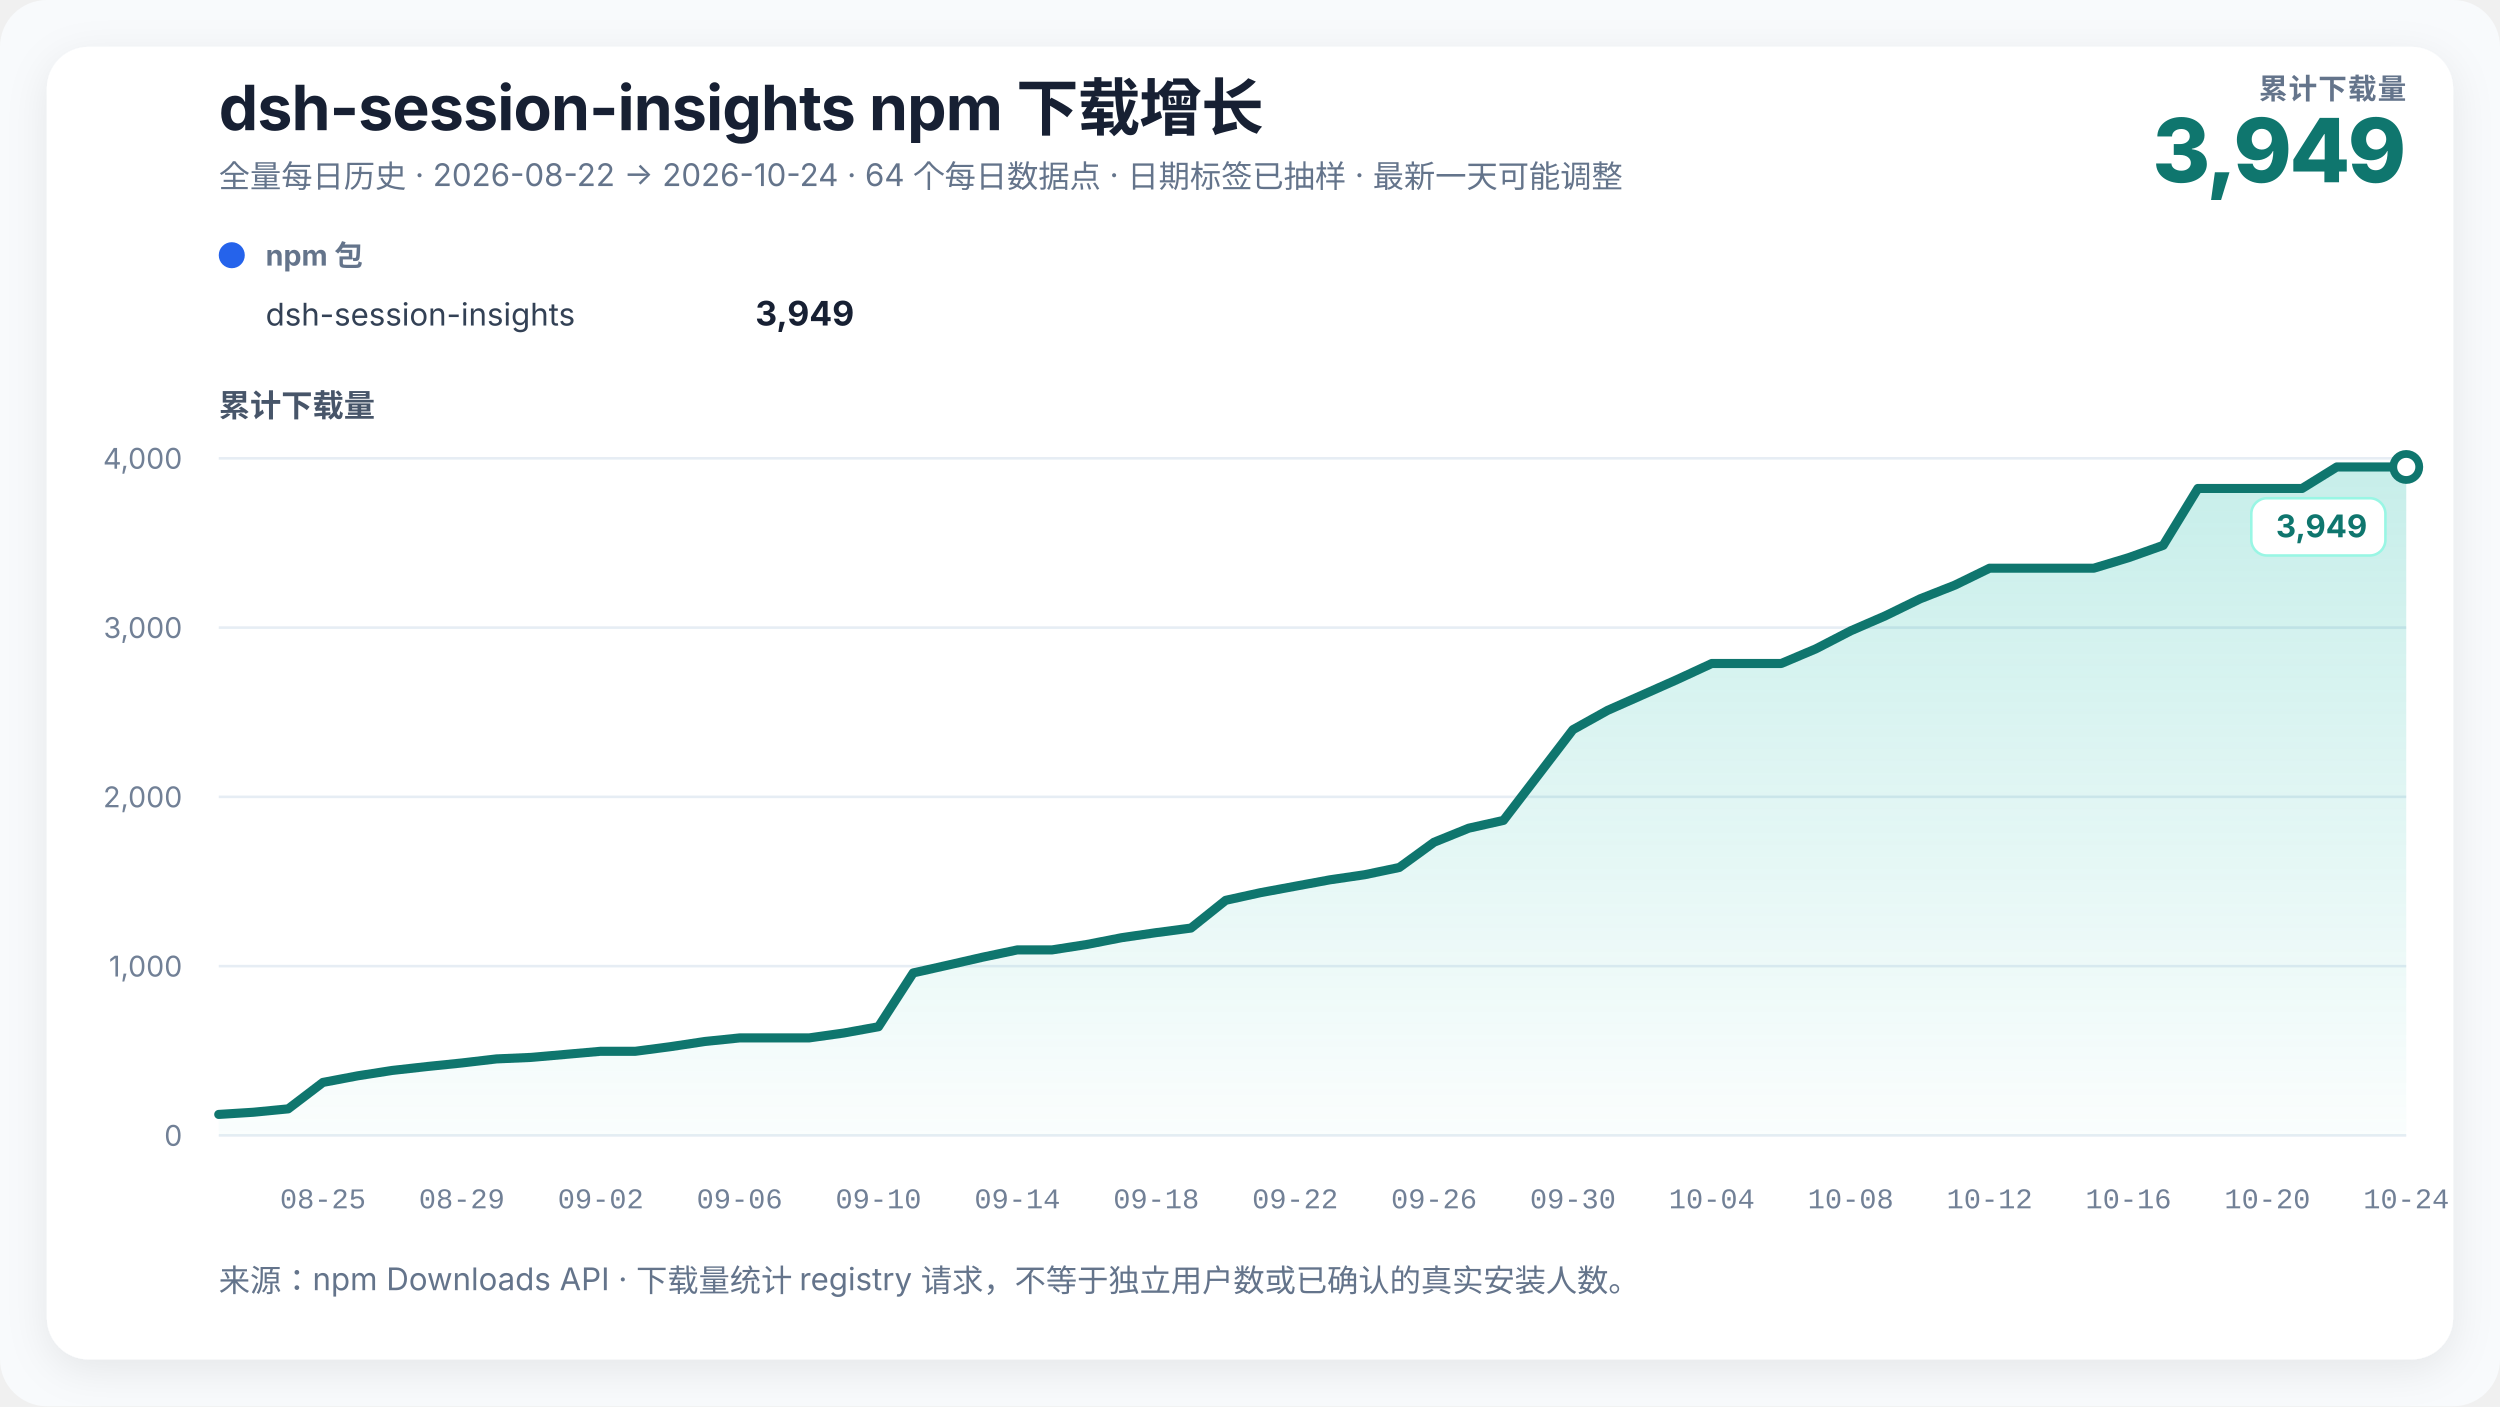
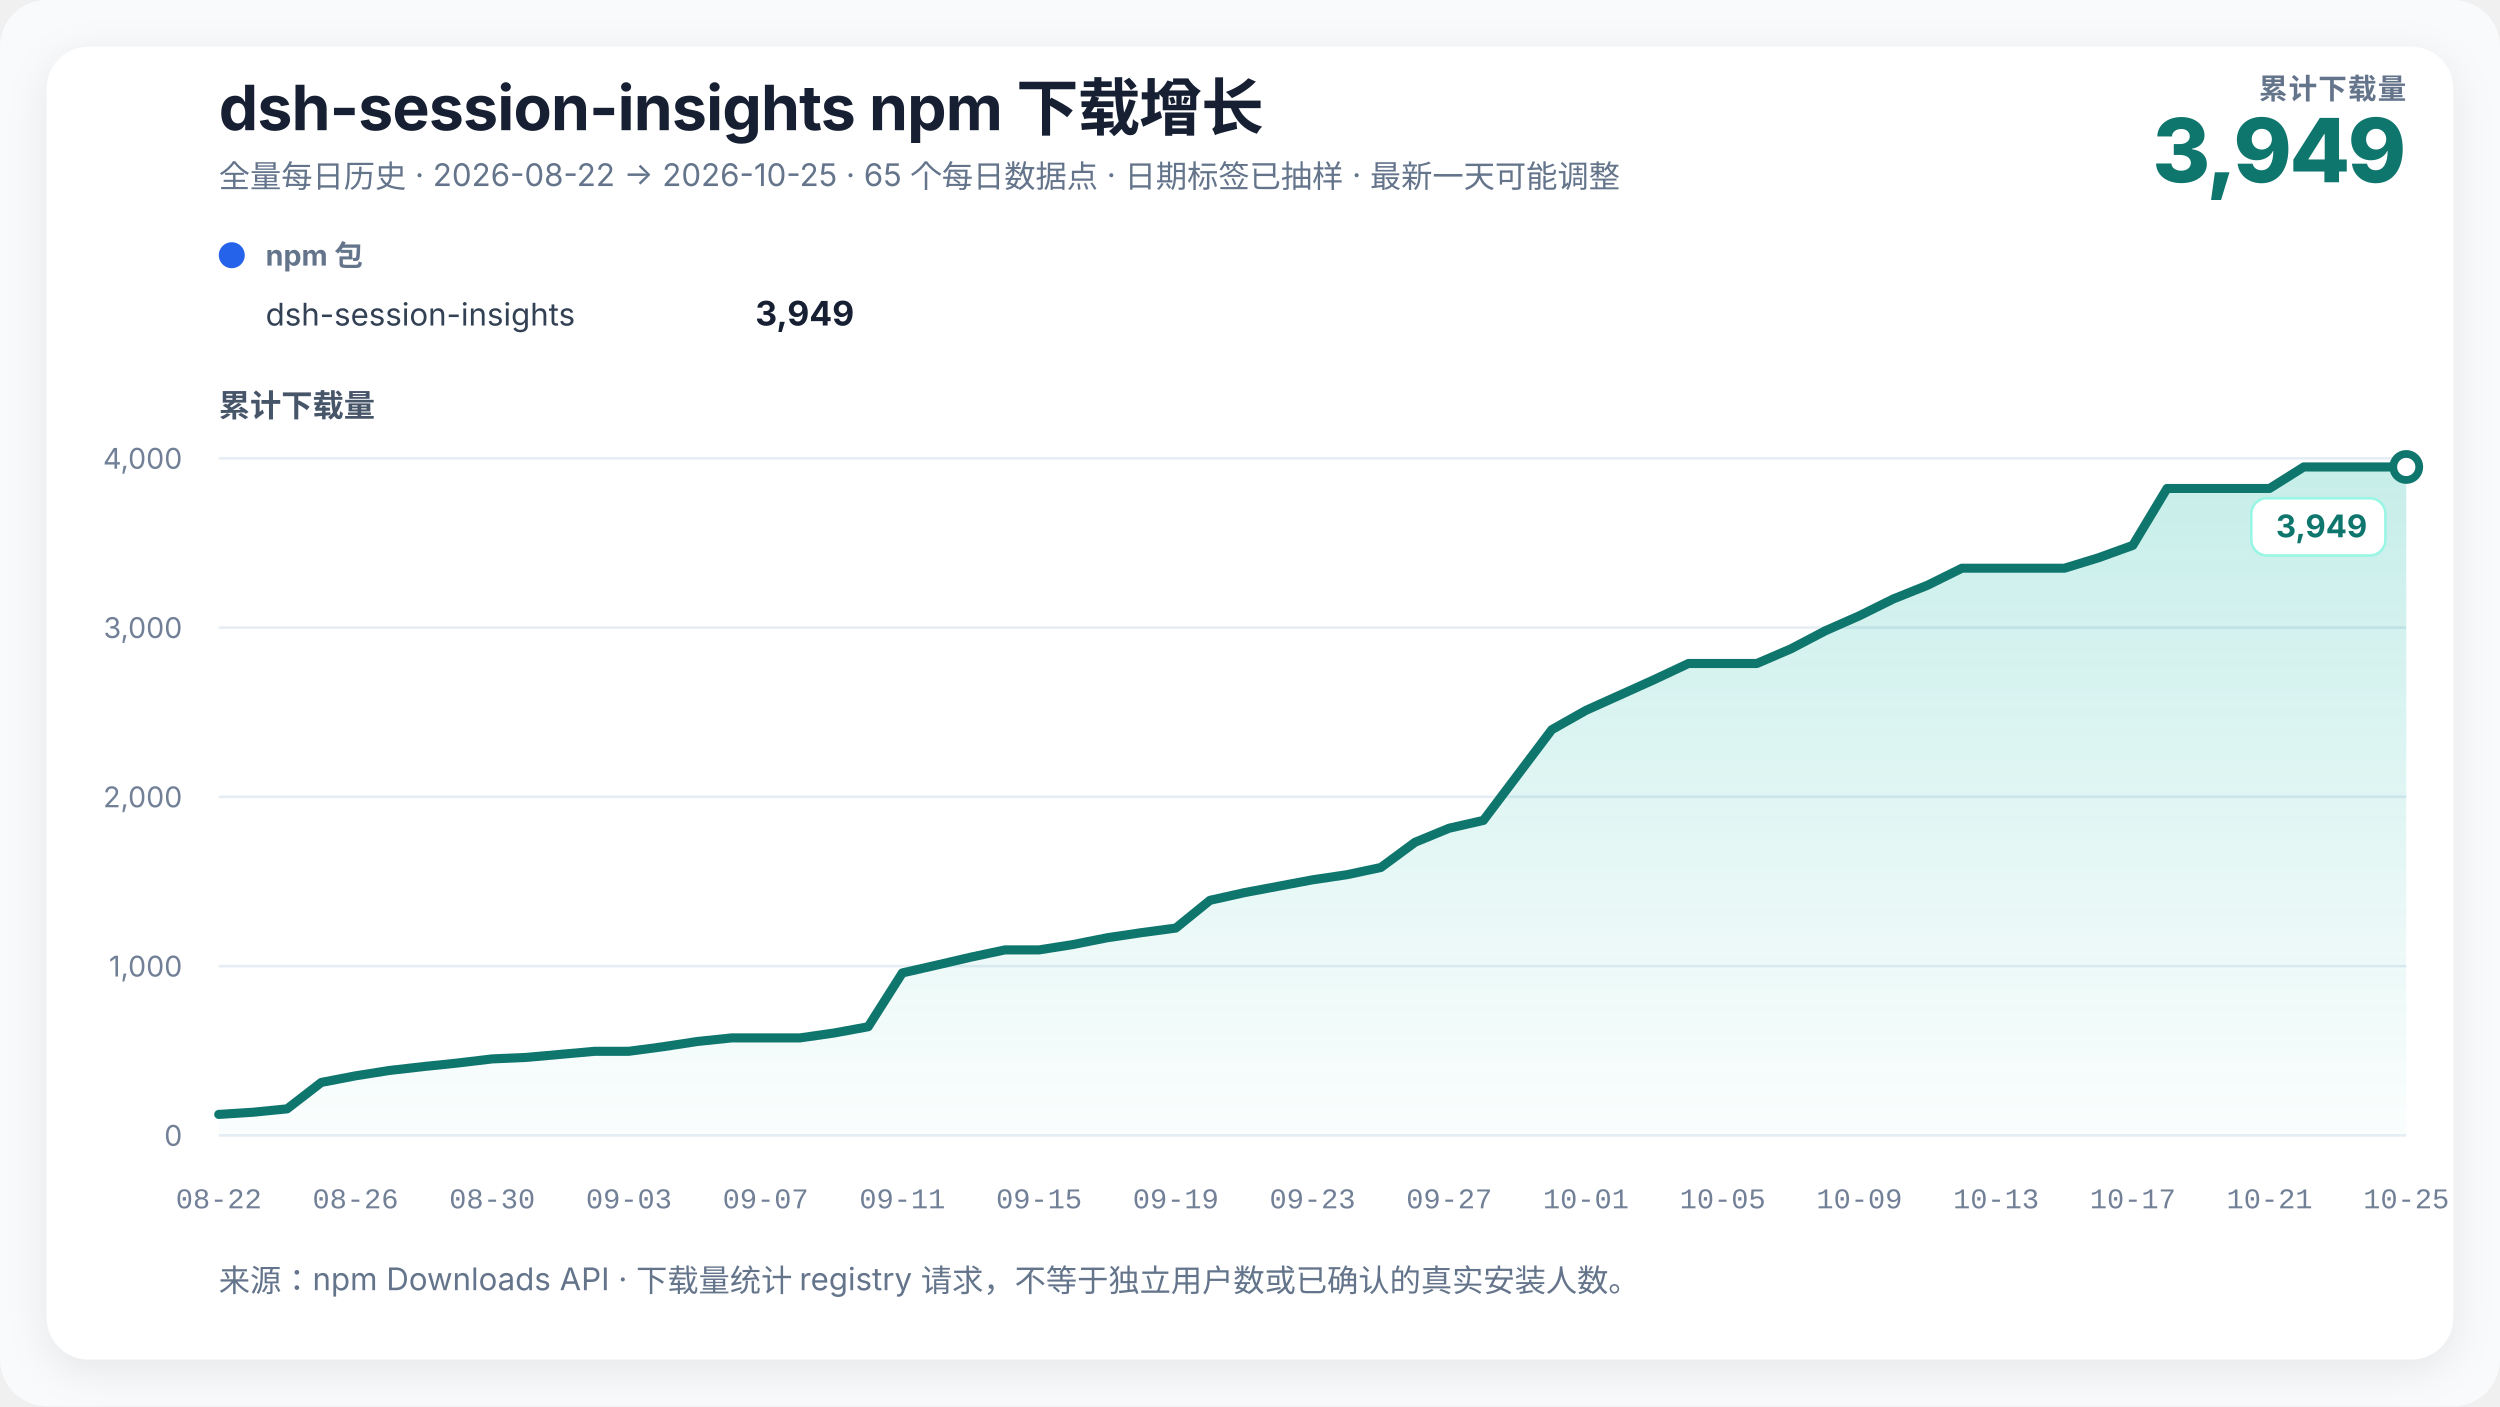
<svg xmlns="http://www.w3.org/2000/svg" width="960" height="540" viewBox="0 0 960 540" role="img" aria-labelledby="chart-title chart-desc" data-renderer-version="3">
  <defs>
    <linearGradient id="growth-fill" x1="0" y1="0" x2="0" y2="1">
      <stop offset="0%" stop-color="#14b8a6" stop-opacity="0.24" />
      <stop offset="100%" stop-color="#14b8a6" stop-opacity="0.02" />
    </linearGradient>
    <filter id="soft-shadow" x="-10%" y="-10%" width="120%" height="120%">
      <feDropShadow dx="0" dy="4" stdDeviation="8" flood-color="#0f172a" flood-opacity="0.08" />
    </filter>
  </defs>
  <style>
    text { font-family: Inter, ui-sans-serif, -apple-system, BlinkMacSystemFont, "Segoe UI", "PingFang SC", "Microsoft YaHei", sans-serif; fill: #172033; }
    .title { font-size: 24px; font-weight: 720; letter-spacing: -0.3px; }
    .subtitle { font-size: 12px; fill: #64748b; }
    .metric-label { font-size: 11px; fill: #64748b; font-weight: 650; letter-spacing: 0.4px; }
    .metric-value { font-size: 34px; fill: #0f766e; font-weight: 760; letter-spacing: -1px; }
    .axis-title { font-size: 12px; fill: #475569; font-weight: 650; }
    .axis { font-size: 11px; fill: #718096; }
    .x-axis-tick { font-family: ui-monospace, "SFMono-Regular", Consolas, "Liberation Mono", monospace; font-variant-numeric: tabular-nums; }
    .grid { stroke: #e6edf4; stroke-width: 1; }
    .package-role { font-size: 11px; fill: #64748b; font-weight: 650; }
    .package-name { font-size: 12px; fill: #334155; }
    .package-total { font-size: 13px; fill: #172033; font-weight: 720; }
    .rename { stroke: #8b5cf6; stroke-width: 1.5; stroke-dasharray: 5 5; }
    .rename-label { font-size: 11px; fill: #6d28d9; font-weight: 650; }
    .endpoint { font-size: 12px; fill: #0f766e; font-weight: 740; }
    .endpoint-backdrop { fill: #ffffff; stroke: #99f6e4; stroke-width: 1; }
  </style>
  <rect width="100%" height="100%" rx="18" fill="#f8fafc" />
  <rect x="18" y="18" width="924" height="504" rx="16" fill="#ffffff" filter="url(#soft-shadow)" />
  <text x="84" y="50" class="title">dsh-session-insights npm 下载增长</text>
-   <text x="84" y="72" class="subtitle">全量每日历史 · 2026-08-22 → 2026-10-24 · 64 个每日数据点 · 日期标签已抽样 · 最新一天可能调整</text>
+   <text x="84" y="72" class="subtitle">全量每日历史 · 2026-08-22 → 2026-10-25 · 65 个每日数据点 · 日期标签已抽样 · 最新一天可能调整</text>
  <text x="924" y="38" text-anchor="end" class="metric-label">累计下载量</text>
  <text x="924" y="70" text-anchor="end" class="metric-value">3,949</text>
  <g transform="translate(84,102)">
    <circle cx="5" cy="-4" r="5" fill="#2563eb" />
    <text x="18" y="0" class="package-role">npm 包</text>
    <text x="18" y="23" class="package-name">dsh-session-insights</text>
    <text x="244" y="23" text-anchor="end" class="package-total">3,949</text>
  </g>
  <text x="84" y="160" class="axis-title">累计下载量</text>
  <line x1="84" y1="436" x2="924" y2="436" class="grid" />
  <text x="70" y="440" text-anchor="end" class="axis">0</text>
  <line x1="84" y1="371" x2="924" y2="371" class="grid" />
  <text x="70" y="375" text-anchor="end" class="axis">1,000</text>
  <line x1="84" y1="306" x2="924" y2="306" class="grid" />
  <text x="70" y="310" text-anchor="end" class="axis">2,000</text>
  <line x1="84" y1="241" x2="924" y2="241" class="grid" />
  <text x="70" y="245" text-anchor="end" class="axis">3,000</text>
  <line x1="84" y1="176" x2="924" y2="176" class="grid" />
  <text x="70" y="180" text-anchor="end" class="axis">4,000</text>
-   <polygon points="84.00,436 84.00,427.94 97.33,427.10 110.67,425.80 124.00,415.65 137.33,413.12 150.67,411.04 164.00,409.55 177.33,408.18 190.67,406.62 204.00,406.04 217.33,404.87 230.67,403.69 244.00,403.69 257.33,401.94 270.67,399.93 284.00,398.56 297.33,398.56 310.67,398.56 324.00,396.68 337.33,394.27 350.67,373.60 364.00,370.61 377.33,367.56 390.67,364.76 404.00,364.76 417.33,362.68 430.67,360.08 444.00,358.13 457.33,356.38 470.67,345.72 484.00,342.79 497.33,340.32 510.67,337.85 524.00,335.90 537.33,333.11 550.67,323.42 564.00,318.02 577.33,315.03 590.67,297.62 604.00,280.20 617.33,272.78 630.67,266.87 644.00,260.95 657.33,254.78 670.67,254.78 684.00,254.78 697.33,249.13 710.67,242.24 724.00,236.45 737.33,229.95 750.67,224.69 764.00,218.19 777.33,218.19 790.67,218.19 804.00,218.19 817.33,214.16 830.67,209.41 844.00,187.57 857.33,187.57 870.67,187.57 884.00,187.57 897.33,179.31 910.67,179.31 924.00,179.31 924.00,436" fill="url(#growth-fill)" />
-   <polyline points="84.00,427.94 97.33,427.10 110.67,425.80 124.00,415.65 137.33,413.12 150.67,411.04 164.00,409.55 177.33,408.18 190.67,406.62 204.00,406.04 217.33,404.87 230.67,403.69 244.00,403.69 257.33,401.94 270.67,399.93 284.00,398.56 297.33,398.56 310.67,398.56 324.00,396.68 337.33,394.27 350.67,373.60 364.00,370.61 377.33,367.56 390.67,364.76 404.00,364.76 417.33,362.68 430.67,360.08 444.00,358.13 457.33,356.38 470.67,345.72 484.00,342.79 497.33,340.32 510.67,337.85 524.00,335.90 537.33,333.11 550.67,323.42 564.00,318.02 577.33,315.03 590.67,297.62 604.00,280.20 617.33,272.78 630.67,266.87 644.00,260.95 657.33,254.78 670.67,254.78 684.00,254.78 697.33,249.13 710.67,242.24 724.00,236.45 737.33,229.95 750.67,224.69 764.00,218.19 777.33,218.19 790.67,218.19 804.00,218.19 817.33,214.16 830.67,209.41 844.00,187.57 857.33,187.57 870.67,187.57 884.00,187.57 897.33,179.31 910.67,179.31 924.00,179.31" fill="none" stroke="#0f766e" stroke-width="3.5" stroke-linejoin="round" stroke-linecap="round" />
+   <polygon points="84.00,436 84.00,427.94 97.13,427.10 110.25,425.80 123.38,415.65 136.50,413.12 149.63,411.04 162.75,409.55 175.88,408.18 189.00,406.62 202.13,406.04 215.25,404.87 228.38,403.69 241.50,403.69 254.63,401.94 267.75,399.93 280.88,398.56 294.00,398.56 307.13,398.56 320.25,396.68 333.38,394.27 346.50,373.60 359.63,370.61 372.75,367.56 385.88,364.76 399.00,364.76 412.13,362.68 425.25,360.08 438.38,358.13 451.50,356.38 464.63,345.72 477.75,342.79 490.88,340.32 504.00,337.85 517.13,335.90 530.25,333.11 543.38,323.42 556.50,318.02 569.63,315.03 582.75,297.62 595.88,280.20 609.00,272.78 622.13,266.87 635.25,260.95 648.38,254.78 661.50,254.78 674.63,254.78 687.75,249.13 700.88,242.24 714.00,236.45 727.13,229.95 740.25,224.69 753.38,218.19 766.50,218.19 779.63,218.19 792.75,218.19 805.88,214.16 819.00,209.41 832.13,187.57 845.25,187.57 858.38,187.57 871.50,187.57 884.63,179.31 897.75,179.31 910.88,179.31 924.00,179.31 924.00,436" fill="url(#growth-fill)" />
+   <polyline points="84.00,427.94 97.13,427.10 110.25,425.80 123.38,415.65 136.50,413.12 149.63,411.04 162.75,409.55 175.88,408.18 189.00,406.62 202.13,406.04 215.25,404.87 228.38,403.69 241.50,403.69 254.63,401.94 267.75,399.93 280.88,398.56 294.00,398.56 307.13,398.56 320.25,396.68 333.38,394.27 346.50,373.60 359.63,370.61 372.75,367.56 385.88,364.76 399.00,364.76 412.13,362.68 425.25,360.08 438.38,358.13 451.50,356.38 464.63,345.72 477.75,342.79 490.88,340.32 504.00,337.85 517.13,335.90 530.25,333.11 543.38,323.42 556.50,318.02 569.63,315.03 582.75,297.62 595.88,280.20 609.00,272.78 622.13,266.87 635.25,260.95 648.38,254.78 661.50,254.78 674.63,254.78 687.75,249.13 700.88,242.24 714.00,236.45 727.13,229.95 740.25,224.69 753.38,218.19 766.50,218.19 779.63,218.19 792.75,218.19 805.88,214.16 819.00,209.41 832.13,187.57 845.25,187.57 858.38,187.57 871.50,187.57 884.63,179.31 897.75,179.31 910.88,179.31 924.00,179.31" fill="none" stroke="#0f766e" stroke-width="3.5" stroke-linejoin="round" stroke-linecap="round" />
  <circle cx="924" cy="179.315" r="5" fill="#ffffff" stroke="#0f766e" stroke-width="3" />
  <g class="endpoint-badge" data-position="below">
    <rect x="864.50" y="191.31" width="51.50" height="22" rx="6" class="endpoint-backdrop" />
    <text x="909.00" y="206.31" text-anchor="end" class="endpoint">3,949</text>
  </g>
-   <text x="124.00" y="464" text-anchor="middle" class="axis x-axis-tick" data-day="2026-08-25">08-25</text>
-   <text x="177.33" y="464" text-anchor="middle" class="axis x-axis-tick" data-day="2026-08-29">08-29</text>
-   <text x="230.67" y="464" text-anchor="middle" class="axis x-axis-tick" data-day="2026-09-02">09-02</text>
-   <text x="284.00" y="464" text-anchor="middle" class="axis x-axis-tick" data-day="2026-09-06">09-06</text>
-   <text x="337.33" y="464" text-anchor="middle" class="axis x-axis-tick" data-day="2026-09-10">09-10</text>
-   <text x="390.67" y="464" text-anchor="middle" class="axis x-axis-tick" data-day="2026-09-14">09-14</text>
-   <text x="444.00" y="464" text-anchor="middle" class="axis x-axis-tick" data-day="2026-09-18">09-18</text>
-   <text x="497.33" y="464" text-anchor="middle" class="axis x-axis-tick" data-day="2026-09-22">09-22</text>
-   <text x="550.67" y="464" text-anchor="middle" class="axis x-axis-tick" data-day="2026-09-26">09-26</text>
-   <text x="604.00" y="464" text-anchor="middle" class="axis x-axis-tick" data-day="2026-09-30">09-30</text>
-   <text x="657.33" y="464" text-anchor="middle" class="axis x-axis-tick" data-day="2026-10-04">10-04</text>
-   <text x="710.67" y="464" text-anchor="middle" class="axis x-axis-tick" data-day="2026-10-08">10-08</text>
-   <text x="764.00" y="464" text-anchor="middle" class="axis x-axis-tick" data-day="2026-10-12">10-12</text>
-   <text x="817.33" y="464" text-anchor="middle" class="axis x-axis-tick" data-day="2026-10-16">10-16</text>
-   <text x="870.67" y="464" text-anchor="middle" class="axis x-axis-tick" data-day="2026-10-20">10-20</text>
-   <text x="924.00" y="464" text-anchor="middle" class="axis x-axis-tick" data-day="2026-10-24">10-24</text>
+   <text x="84.00" y="464" text-anchor="middle" class="axis x-axis-tick" data-day="2026-08-22">08-22</text>
+   <text x="136.50" y="464" text-anchor="middle" class="axis x-axis-tick" data-day="2026-08-26">08-26</text>
+   <text x="189.00" y="464" text-anchor="middle" class="axis x-axis-tick" data-day="2026-08-30">08-30</text>
+   <text x="241.50" y="464" text-anchor="middle" class="axis x-axis-tick" data-day="2026-09-03">09-03</text>
+   <text x="294.00" y="464" text-anchor="middle" class="axis x-axis-tick" data-day="2026-09-07">09-07</text>
+   <text x="346.50" y="464" text-anchor="middle" class="axis x-axis-tick" data-day="2026-09-11">09-11</text>
+   <text x="399.00" y="464" text-anchor="middle" class="axis x-axis-tick" data-day="2026-09-15">09-15</text>
+   <text x="451.50" y="464" text-anchor="middle" class="axis x-axis-tick" data-day="2026-09-19">09-19</text>
+   <text x="504.00" y="464" text-anchor="middle" class="axis x-axis-tick" data-day="2026-09-23">09-23</text>
+   <text x="556.50" y="464" text-anchor="middle" class="axis x-axis-tick" data-day="2026-09-27">09-27</text>
+   <text x="609.00" y="464" text-anchor="middle" class="axis x-axis-tick" data-day="2026-10-01">10-01</text>
+   <text x="661.50" y="464" text-anchor="middle" class="axis x-axis-tick" data-day="2026-10-05">10-05</text>
+   <text x="714.00" y="464" text-anchor="middle" class="axis x-axis-tick" data-day="2026-10-09">10-09</text>
+   <text x="766.50" y="464" text-anchor="middle" class="axis x-axis-tick" data-day="2026-10-13">10-13</text>
+   <text x="819.00" y="464" text-anchor="middle" class="axis x-axis-tick" data-day="2026-10-17">10-17</text>
+   <text x="871.50" y="464" text-anchor="middle" class="axis x-axis-tick" data-day="2026-10-21">10-21</text>
+   <text x="924.00" y="464" text-anchor="middle" class="axis x-axis-tick" data-day="2026-10-25">10-25</text>
  <text x="84" y="496" class="subtitle">来源：npm Downloads API · 下载量统计 registry 请求，不等于独立用户数或已确认的真实安装人数。</text>
</svg>
